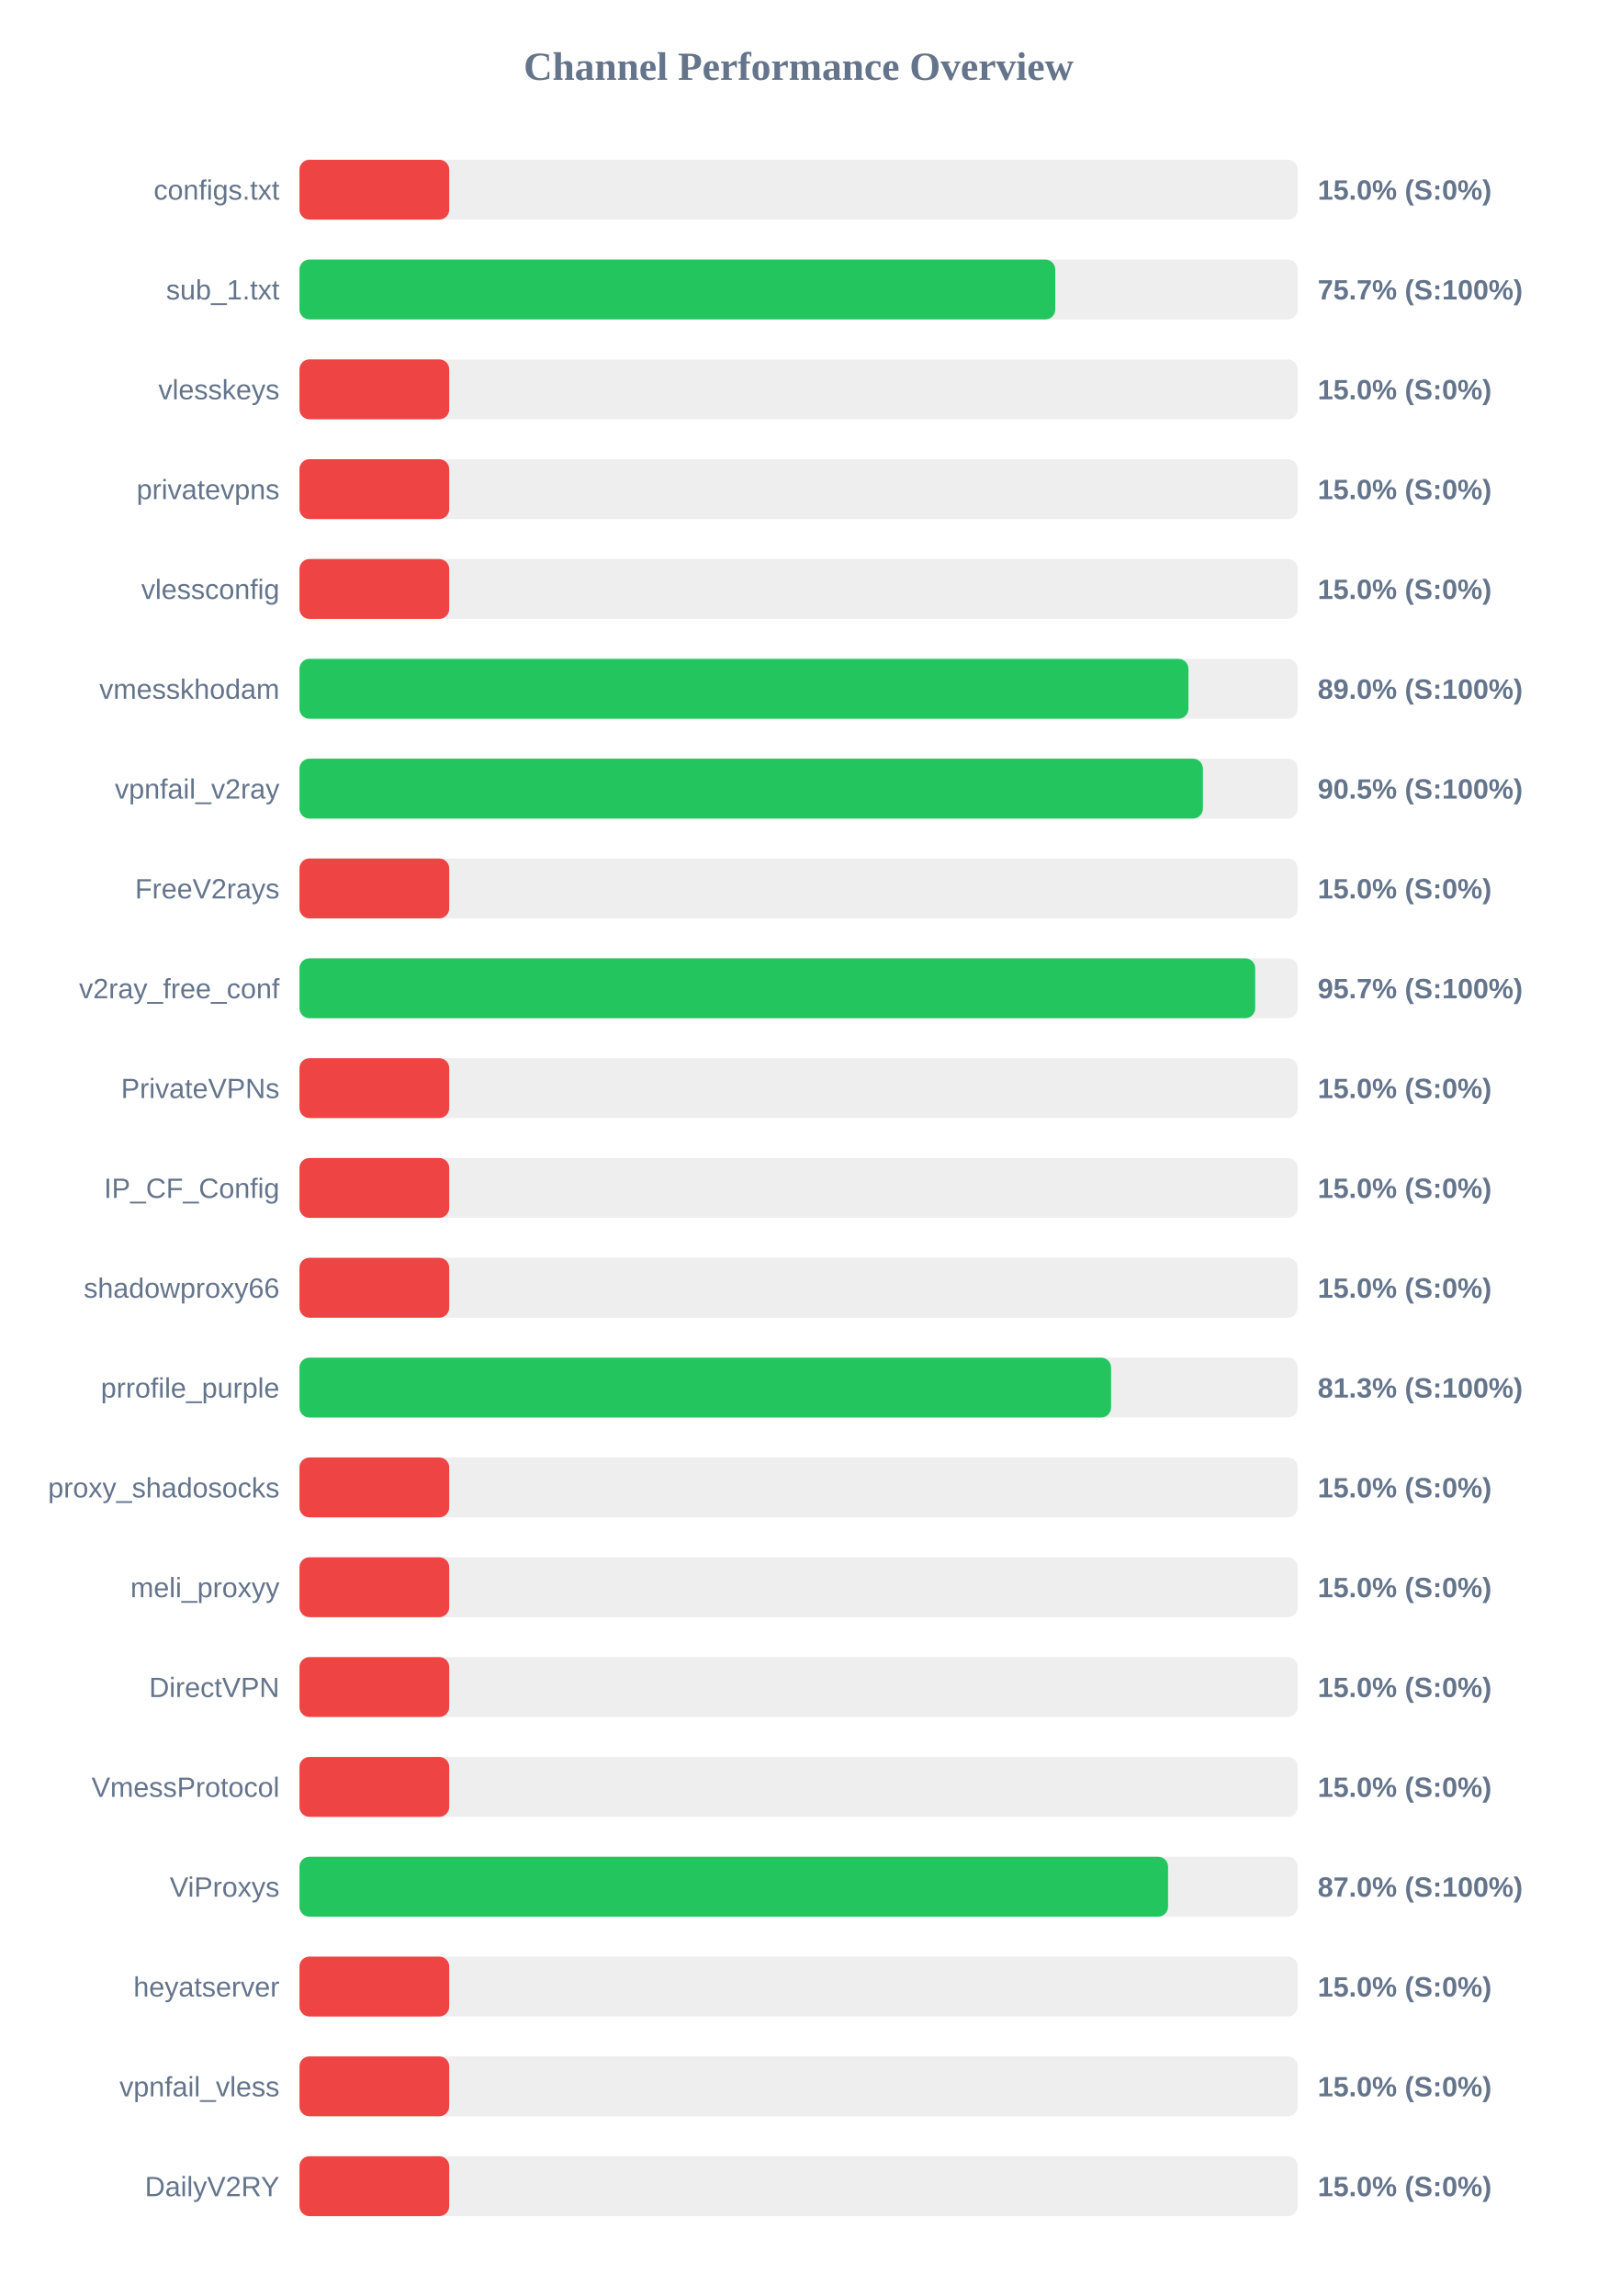
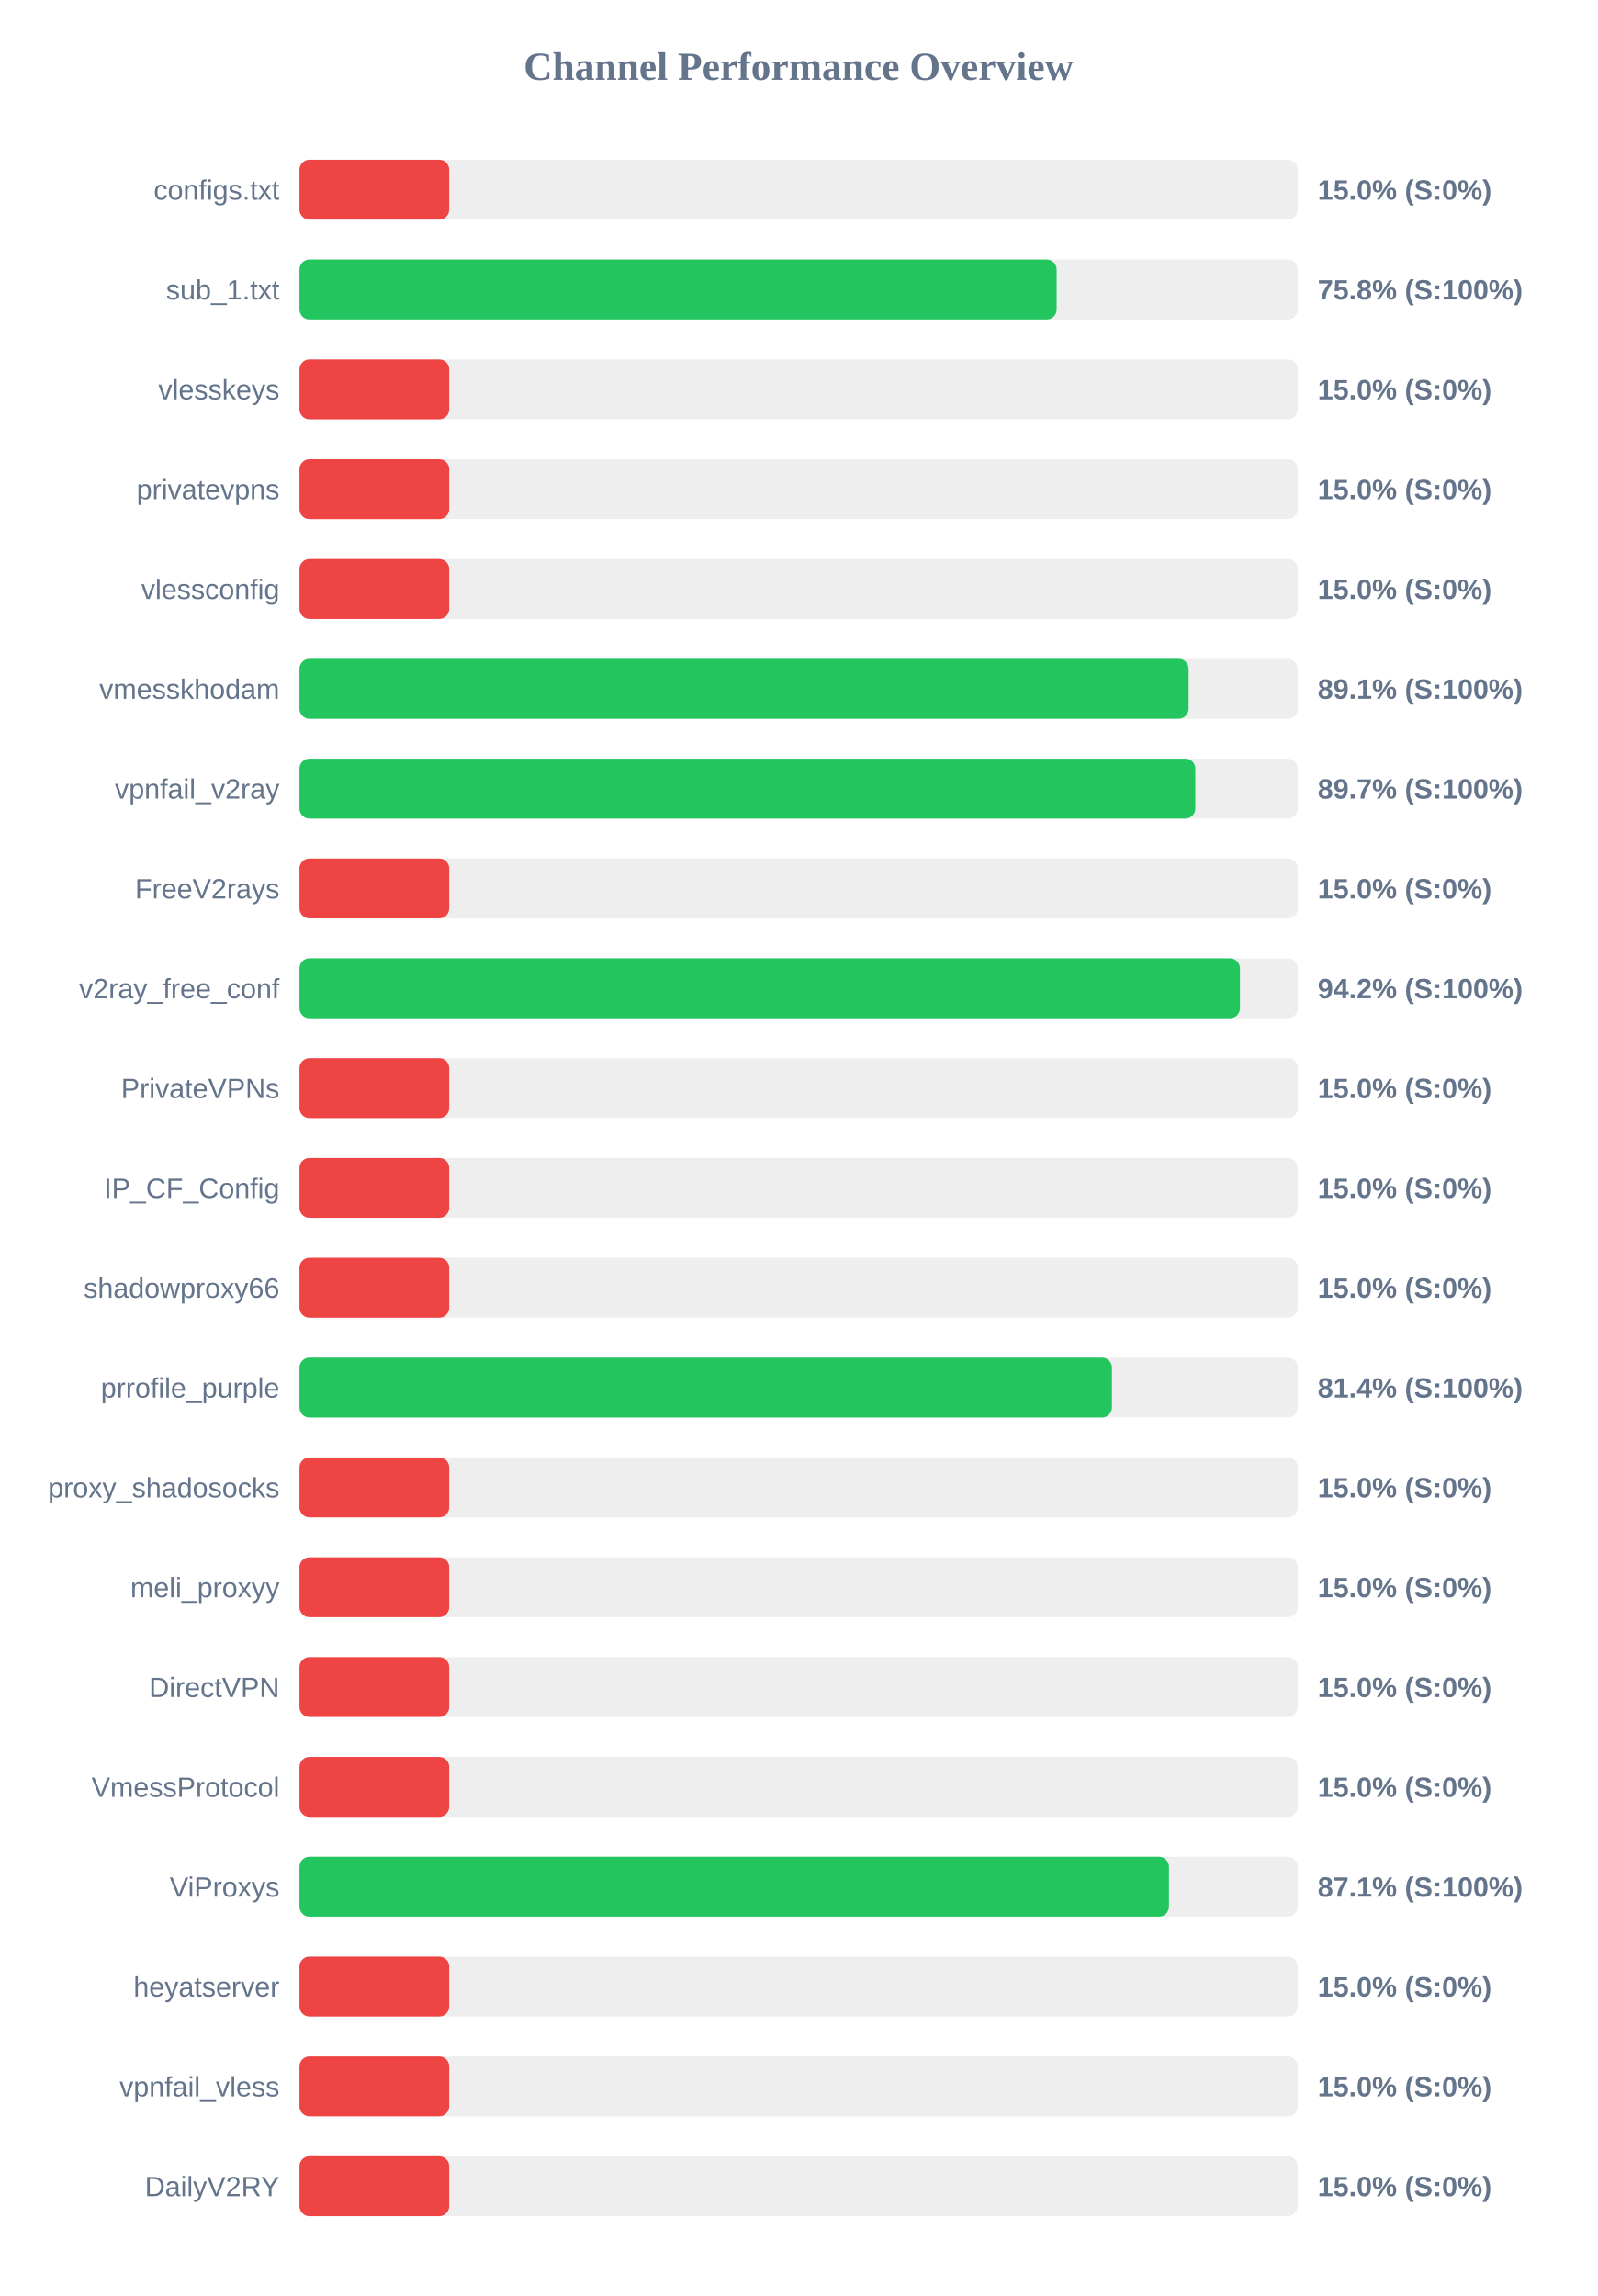
<svg xmlns="http://www.w3.org/2000/svg" width="800" height="1150" version="1.1">
  <style>
        .row { font: 14px Arial; fill: #64748b; }
        .score { font: bold 14px Arial; fill: #64748b; }
    </style>
  <text x="400" y="40" text-anchor="middle" font-size="20px" font-weight="bold" fill="#64748b">Channel Performance Overview</text>
  <rect x="150" y="80" width="500" height="30" fill="#eee" rx="5" />
  <rect x="150" y="80" width="75.0" height="30" fill="#ef4444" rx="5" />
  <text x="140" y="100" text-anchor="end" class="row">configs.txt</text>
  <text x="660" y="100" text-anchor="start" class="score">15.0% (S:0%)</text>
  <rect x="150" y="130" width="500" height="30" fill="#eee" rx="5" />
-   <rect x="150" y="130" width="378.55" height="30" fill="#22c55e" rx="5" />
+   <rect x="150" y="130" width="379.25" height="30" fill="#22c55e" rx="5" />
  <text x="140" y="150" text-anchor="end" class="row">sub_1.txt</text>
-   <text x="660" y="150" text-anchor="start" class="score">75.7% (S:100%)</text>
+   <text x="660" y="150" text-anchor="start" class="score">75.8% (S:100%)</text>
  <rect x="150" y="180" width="500" height="30" fill="#eee" rx="5" />
  <rect x="150" y="180" width="75.0" height="30" fill="#ef4444" rx="5" />
  <text x="140" y="200" text-anchor="end" class="row">vlesskeys</text>
  <text x="660" y="200" text-anchor="start" class="score">15.0% (S:0%)</text>
  <rect x="150" y="230" width="500" height="30" fill="#eee" rx="5" />
  <rect x="150" y="230" width="75.0" height="30" fill="#ef4444" rx="5" />
  <text x="140" y="250" text-anchor="end" class="row">privatevpns</text>
  <text x="660" y="250" text-anchor="start" class="score">15.0% (S:0%)</text>
  <rect x="150" y="280" width="500" height="30" fill="#eee" rx="5" />
  <rect x="150" y="280" width="75.0" height="30" fill="#ef4444" rx="5" />
  <text x="140" y="300" text-anchor="end" class="row">vlessconfig</text>
  <text x="660" y="300" text-anchor="start" class="score">15.0% (S:0%)</text>
  <rect x="150" y="330" width="500" height="30" fill="#eee" rx="5" />
-   <rect x="150" y="330" width="445.25" height="30" fill="#22c55e" rx="5" />
+   <rect x="150" y="330" width="445.35" height="30" fill="#22c55e" rx="5" />
  <text x="140" y="350" text-anchor="end" class="row">vmesskhodam</text>
-   <text x="660" y="350" text-anchor="start" class="score">89.0% (S:100%)</text>
+   <text x="660" y="350" text-anchor="start" class="score">89.1% (S:100%)</text>
  <rect x="150" y="380" width="500" height="30" fill="#eee" rx="5" />
-   <rect x="150" y="380" width="452.5" height="30" fill="#22c55e" rx="5" />
+   <rect x="150" y="380" width="448.7" height="30" fill="#22c55e" rx="5" />
  <text x="140" y="400" text-anchor="end" class="row">vpnfail_v2ray</text>
-   <text x="660" y="400" text-anchor="start" class="score">90.5% (S:100%)</text>
+   <text x="660" y="400" text-anchor="start" class="score">89.7% (S:100%)</text>
  <rect x="150" y="430" width="500" height="30" fill="#eee" rx="5" />
  <rect x="150" y="430" width="75.0" height="30" fill="#ef4444" rx="5" />
  <text x="140" y="450" text-anchor="end" class="row">FreeV2rays</text>
  <text x="660" y="450" text-anchor="start" class="score">15.0% (S:0%)</text>
  <rect x="150" y="480" width="500" height="30" fill="#eee" rx="5" />
-   <rect x="150" y="480" width="478.7" height="30" fill="#22c55e" rx="5" />
+   <rect x="150" y="480" width="471.05" height="30" fill="#22c55e" rx="5" />
  <text x="140" y="500" text-anchor="end" class="row">v2ray_free_conf</text>
-   <text x="660" y="500" text-anchor="start" class="score">95.7% (S:100%)</text>
+   <text x="660" y="500" text-anchor="start" class="score">94.2% (S:100%)</text>
  <rect x="150" y="530" width="500" height="30" fill="#eee" rx="5" />
  <rect x="150" y="530" width="75.0" height="30" fill="#ef4444" rx="5" />
  <text x="140" y="550" text-anchor="end" class="row">PrivateVPNs</text>
  <text x="660" y="550" text-anchor="start" class="score">15.0% (S:0%)</text>
  <rect x="150" y="580" width="500" height="30" fill="#eee" rx="5" />
  <rect x="150" y="580" width="75.0" height="30" fill="#ef4444" rx="5" />
  <text x="140" y="600" text-anchor="end" class="row">IP_CF_Config</text>
  <text x="660" y="600" text-anchor="start" class="score">15.0% (S:0%)</text>
  <rect x="150" y="630" width="500" height="30" fill="#eee" rx="5" />
  <rect x="150" y="630" width="75.0" height="30" fill="#ef4444" rx="5" />
  <text x="140" y="650" text-anchor="end" class="row">shadowproxy66</text>
  <text x="660" y="650" text-anchor="start" class="score">15.0% (S:0%)</text>
  <rect x="150" y="680" width="500" height="30" fill="#eee" rx="5" />
-   <rect x="150" y="680" width="406.5" height="30" fill="#22c55e" rx="5" />
+   <rect x="150" y="680" width="406.95" height="30" fill="#22c55e" rx="5" />
  <text x="140" y="700" text-anchor="end" class="row">prrofile_purple</text>
-   <text x="660" y="700" text-anchor="start" class="score">81.3% (S:100%)</text>
+   <text x="660" y="700" text-anchor="start" class="score">81.4% (S:100%)</text>
  <rect x="150" y="730" width="500" height="30" fill="#eee" rx="5" />
  <rect x="150" y="730" width="75.0" height="30" fill="#ef4444" rx="5" />
  <text x="140" y="750" text-anchor="end" class="row">proxy_shadosocks</text>
  <text x="660" y="750" text-anchor="start" class="score">15.0% (S:0%)</text>
  <rect x="150" y="780" width="500" height="30" fill="#eee" rx="5" />
  <rect x="150" y="780" width="75.0" height="30" fill="#ef4444" rx="5" />
  <text x="140" y="800" text-anchor="end" class="row">meli_proxyy</text>
  <text x="660" y="800" text-anchor="start" class="score">15.0% (S:0%)</text>
  <rect x="150" y="830" width="500" height="30" fill="#eee" rx="5" />
  <rect x="150" y="830" width="75.0" height="30" fill="#ef4444" rx="5" />
  <text x="140" y="850" text-anchor="end" class="row">DirectVPN</text>
  <text x="660" y="850" text-anchor="start" class="score">15.0% (S:0%)</text>
  <rect x="150" y="880" width="500" height="30" fill="#eee" rx="5" />
  <rect x="150" y="880" width="75.0" height="30" fill="#ef4444" rx="5" />
  <text x="140" y="900" text-anchor="end" class="row">VmessProtocol</text>
  <text x="660" y="900" text-anchor="start" class="score">15.0% (S:0%)</text>
  <rect x="150" y="930" width="500" height="30" fill="#eee" rx="5" />
-   <rect x="150" y="930" width="435.05" height="30" fill="#22c55e" rx="5" />
+   <rect x="150" y="930" width="435.5" height="30" fill="#22c55e" rx="5" />
  <text x="140" y="950" text-anchor="end" class="row">ViProxys</text>
-   <text x="660" y="950" text-anchor="start" class="score">87.0% (S:100%)</text>
+   <text x="660" y="950" text-anchor="start" class="score">87.1% (S:100%)</text>
  <rect x="150" y="980" width="500" height="30" fill="#eee" rx="5" />
  <rect x="150" y="980" width="75.0" height="30" fill="#ef4444" rx="5" />
  <text x="140" y="1000" text-anchor="end" class="row">heyatserver</text>
  <text x="660" y="1000" text-anchor="start" class="score">15.0% (S:0%)</text>
  <rect x="150" y="1030" width="500" height="30" fill="#eee" rx="5" />
  <rect x="150" y="1030" width="75.0" height="30" fill="#ef4444" rx="5" />
  <text x="140" y="1050" text-anchor="end" class="row">vpnfail_vless</text>
  <text x="660" y="1050" text-anchor="start" class="score">15.0% (S:0%)</text>
  <rect x="150" y="1080" width="500" height="30" fill="#eee" rx="5" />
  <rect x="150" y="1080" width="75.0" height="30" fill="#ef4444" rx="5" />
  <text x="140" y="1100" text-anchor="end" class="row">DailyV2RY</text>
  <text x="660" y="1100" text-anchor="start" class="score">15.0% (S:0%)</text>
</svg>
